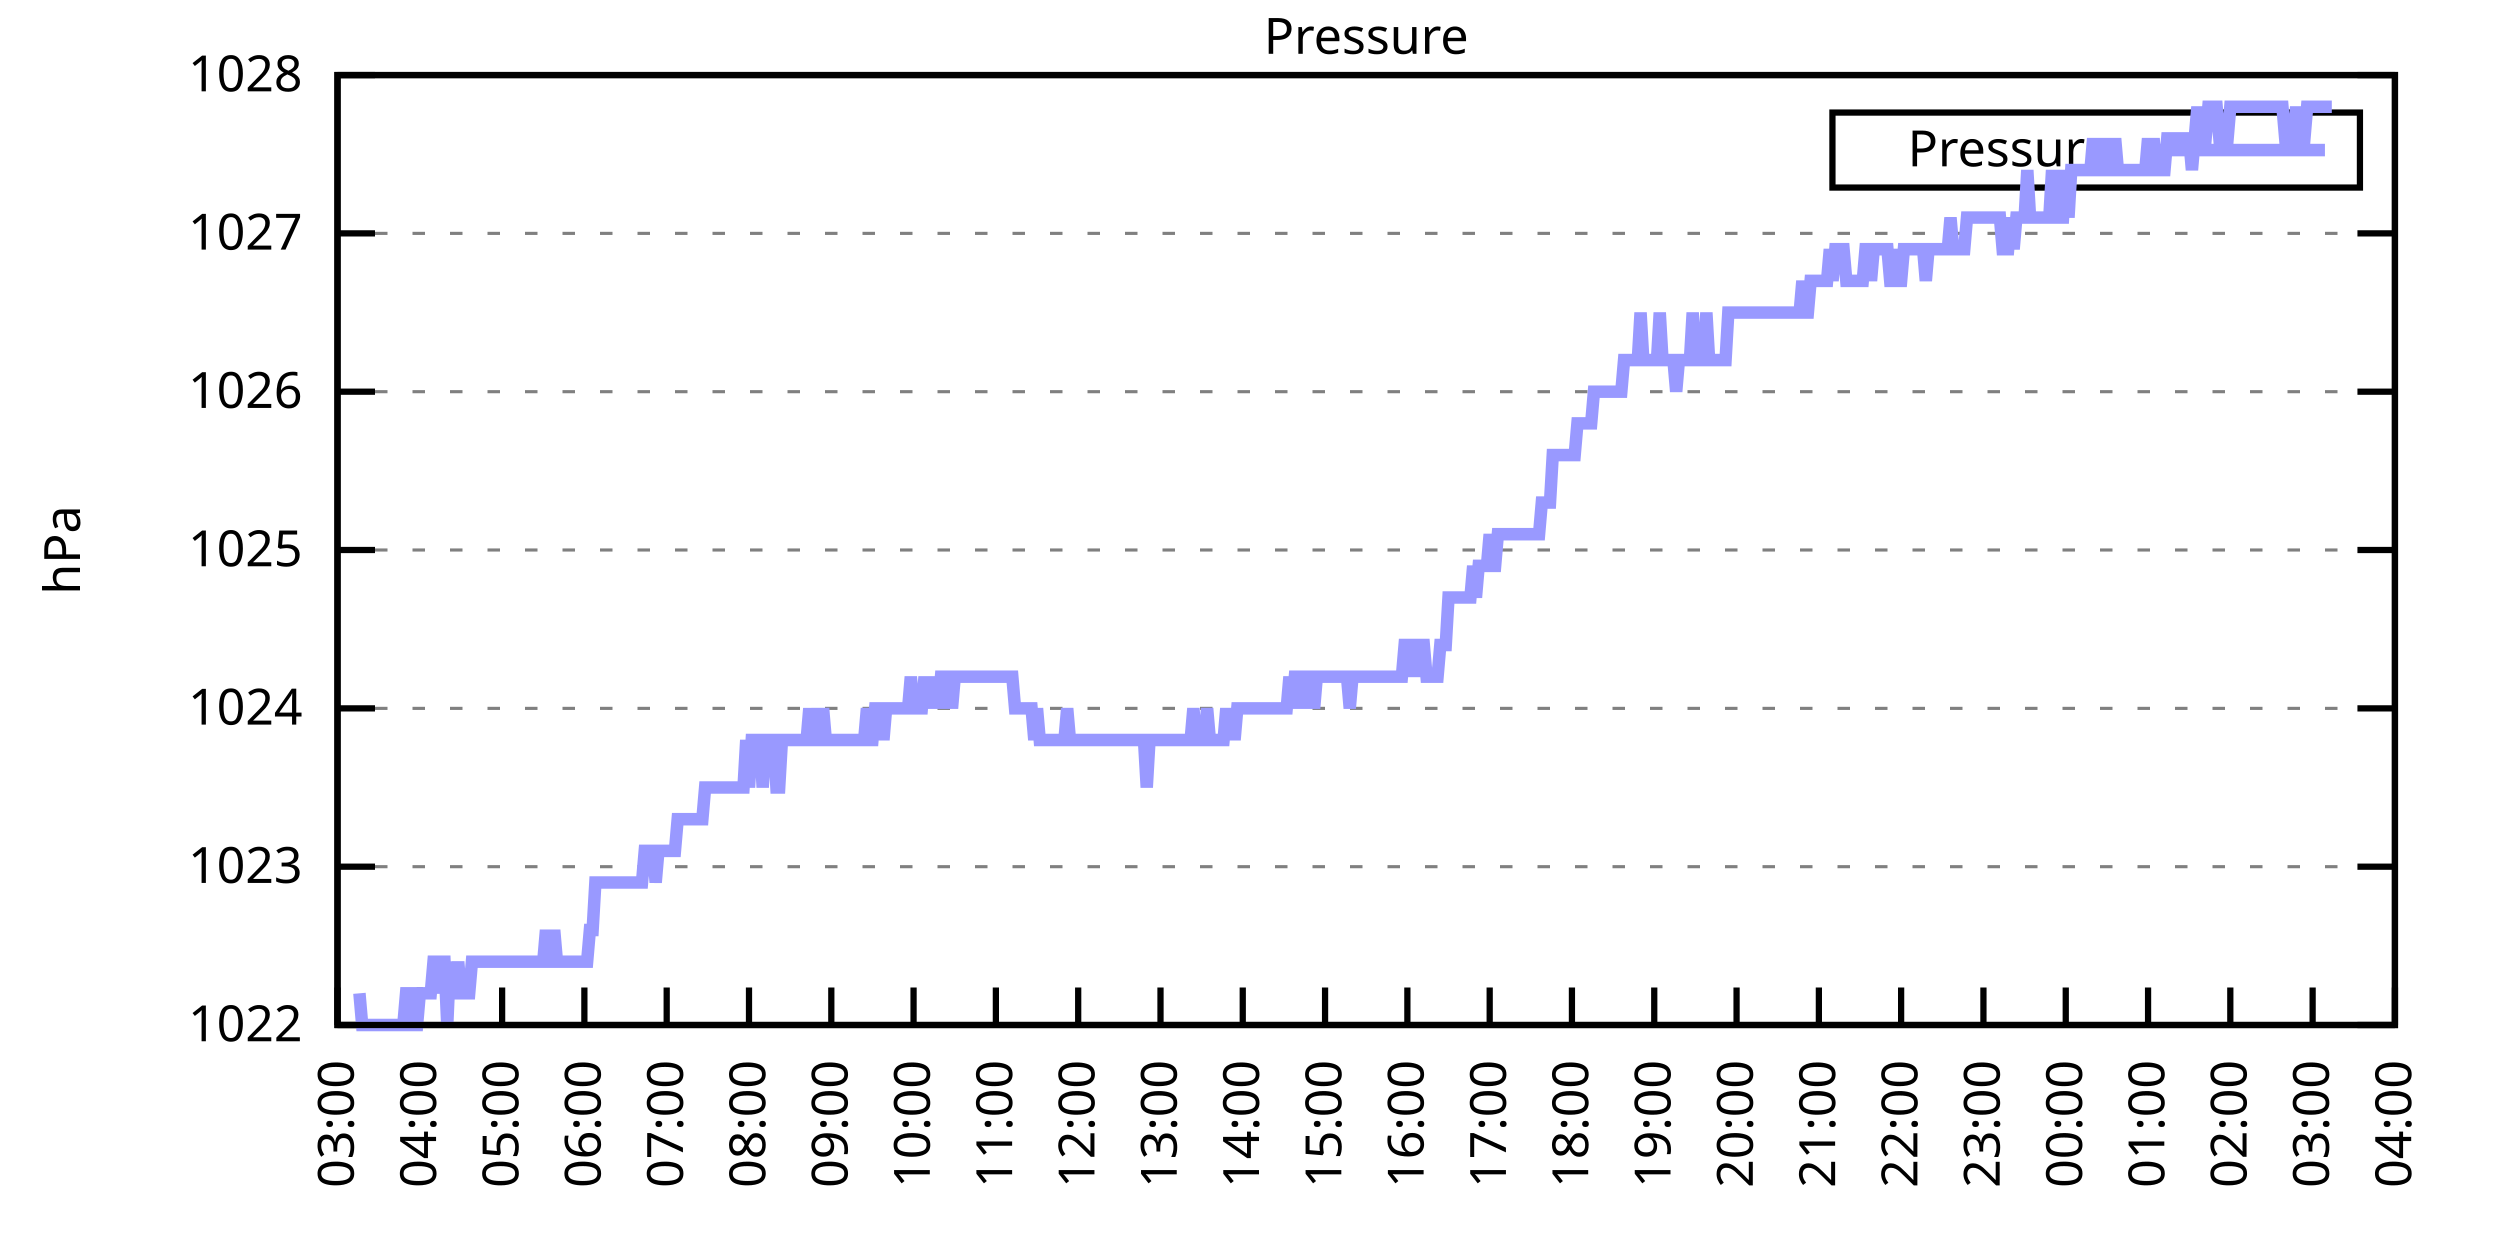
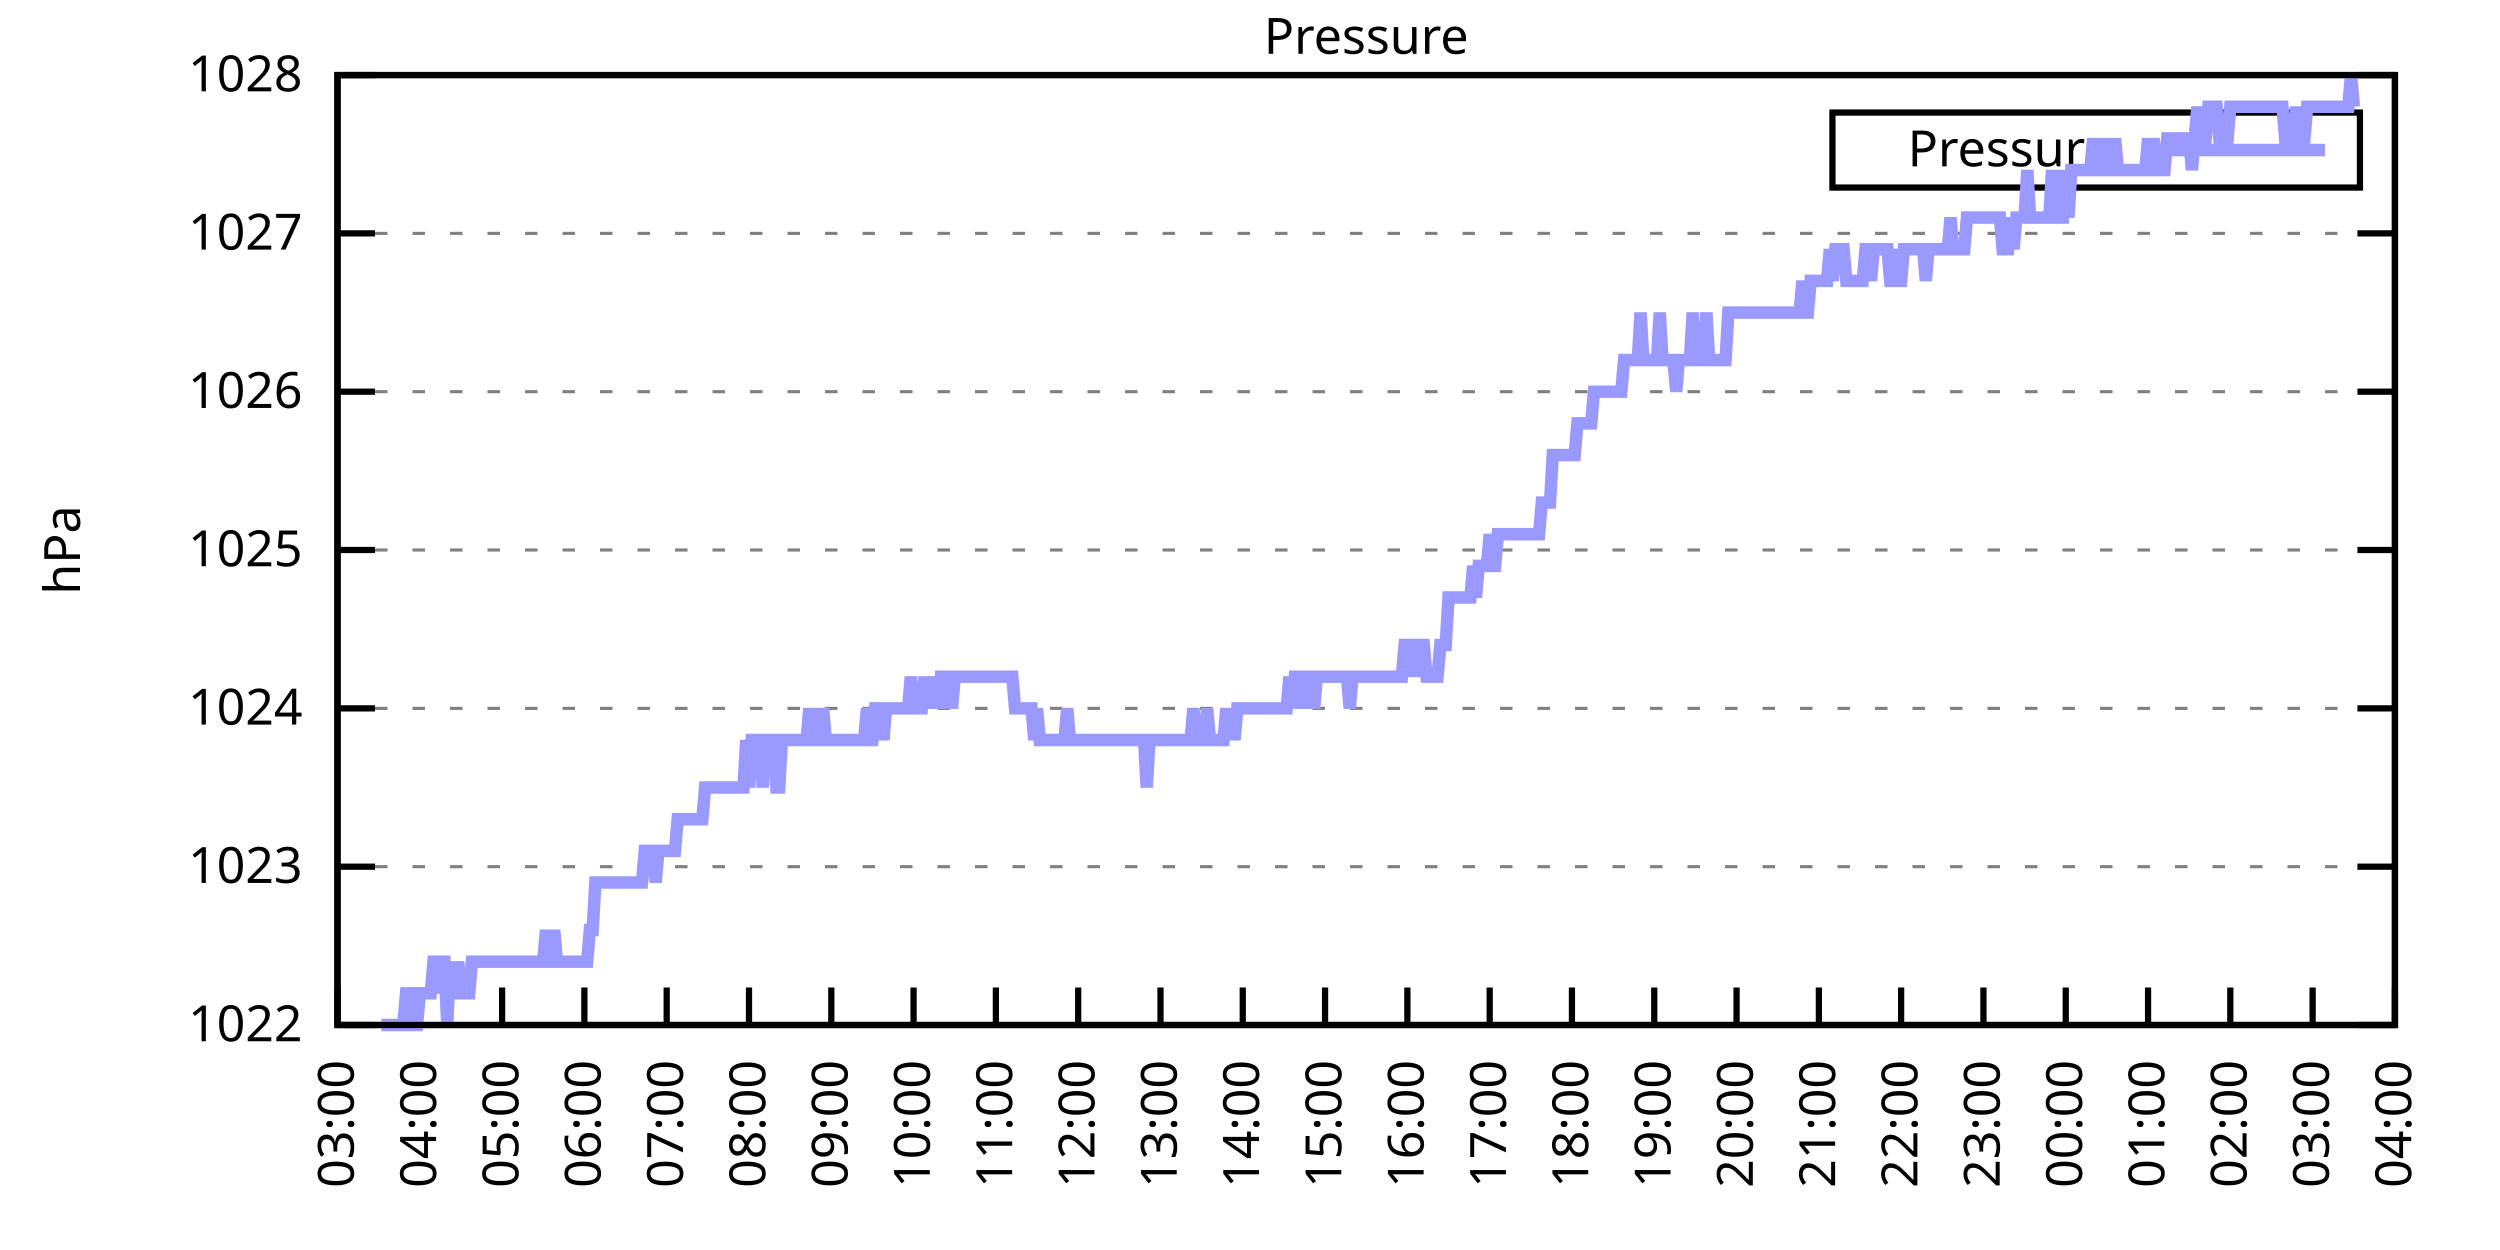
<svg xmlns="http://www.w3.org/2000/svg" xmlns:xlink="http://www.w3.org/1999/xlink" width="400" height="200" viewBox="0 0 400 200">
  <g id="gnuplot_canvas">
    <rect x="0" y="0" width="400" height="200" fill="none" />
    <defs>
      <circle id="gpDot" r="0.5" stroke-width="0.5" stroke="currentColor" />
      <path id="gpPt0" stroke-width="0.333" stroke="currentColor" d="M-1,0 h2 M0,-1 v2" />
      <path id="gpPt1" stroke-width="0.333" stroke="currentColor" d="M-1,-1 L1,1 M1,-1 L-1,1" />
      <path id="gpPt2" stroke-width="0.333" stroke="currentColor" d="M-1,0 L1,0 M0,-1 L0,1 M-1,-1 L1,1 M-1,1 L1,-1" />
      <rect id="gpPt3" stroke-width="0.333" stroke="currentColor" x="-1" y="-1" width="2" height="2" />
      <rect id="gpPt4" stroke-width="0.333" stroke="currentColor" fill="currentColor" x="-1" y="-1" width="2" height="2" />
      <circle id="gpPt5" stroke-width="0.333" stroke="currentColor" cx="0" cy="0" r="1" />
      <use xlink:href="#gpPt5" id="gpPt6" fill="currentColor" stroke="none" />
      <path id="gpPt7" stroke-width="0.333" stroke="currentColor" d="M0,-1.33 L-1.33,0.67 L1.33,0.67 z" />
      <use xlink:href="#gpPt7" id="gpPt8" fill="currentColor" stroke="none" />
      <use xlink:href="#gpPt7" id="gpPt9" stroke="currentColor" transform="rotate(180)" />
      <use xlink:href="#gpPt9" id="gpPt10" fill="currentColor" stroke="none" />
      <use xlink:href="#gpPt3" id="gpPt11" stroke="currentColor" transform="rotate(45)" />
      <use xlink:href="#gpPt11" id="gpPt12" fill="currentColor" stroke="none" />
      <path id="gpPt13" stroke-width="0.333" stroke="currentColor" d="M0,1.330 L1.265,0.411 L0.782,-1.067 L-0.782,-1.076 L-1.265,0.411 z" />
      <use xlink:href="#gpPt13" id="gpPt14" fill="currentColor" stroke="none" />
      <filter id="textbox" filterUnits="objectBoundingBox" x="0" y="0" height="1" width="1">
        <feFlood flood-color="white" flood-opacity="1" result="bgnd" />
        <feComposite in="SourceGraphic" in2="bgnd" operator="atop" />
      </filter>
      <filter id="greybox" filterUnits="objectBoundingBox" x="0" y="0" height="1" width="1">
        <feFlood flood-color="lightgrey" flood-opacity="1" result="grey" />
        <feComposite in="SourceGraphic" in2="grey" operator="atop" />
      </filter>
    </defs>
    <g fill="none" color="white" stroke="currentColor" stroke-width="1.00" stroke-linecap="butt" stroke-linejoin="miter">
</g>
    <g fill="none" color="black" stroke="currentColor" stroke-width="1.00" stroke-linecap="butt" stroke-linejoin="miter">
      <g stroke="none" shape-rendering="crispEdges">
        <polygon fill="rgb(255, 255, 255)" points="54.00,164.00 383.18,164.00 383.18,12.02 54.00,12.02 " />
      </g>
    </g>
    <g fill="none" color="black" stroke="currentColor" stroke-width="1.00" stroke-linecap="butt" stroke-linejoin="miter">
</g>
    <g fill="none" color="black" stroke="black" stroke-width="0.50" stroke-linecap="butt" stroke-linejoin="miter">
</g>
    <g fill="none" color="gray" stroke="currentColor" stroke-width="0.50" stroke-linecap="butt" stroke-linejoin="miter">
      <path stroke="gray" stroke-dasharray="2,4" class="gridline" d="M54.00,164.00 L383.19,164.00  " />
    </g>
    <g fill="none" color="gray" stroke="gray" stroke-width="1.00" stroke-linecap="butt" stroke-linejoin="miter">
</g>
    <g fill="none" color="black" stroke="currentColor" stroke-width="1.00" stroke-linecap="butt" stroke-linejoin="miter">
      <path stroke="black" d="M54.00,164.00 L60.00,164.00 M383.19,164.00 L377.19,164.00  " />
      <g transform="translate(48.40,166.60)" stroke="none" fill="black" font-family="Sans" font-size="8.00" text-anchor="end">
        <text>
          <tspan font-family="Sans"> 1022</tspan>
        </text>
      </g>
    </g>
    <g fill="none" color="black" stroke="currentColor" stroke-width="1.00" stroke-linecap="butt" stroke-linejoin="miter">
</g>
    <g fill="none" color="black" stroke="black" stroke-width="0.50" stroke-linecap="butt" stroke-linejoin="miter">
</g>
    <g fill="none" color="gray" stroke="currentColor" stroke-width="0.50" stroke-linecap="butt" stroke-linejoin="miter">
      <path stroke="gray" stroke-dasharray="2,4" class="gridline" d="M54.00,138.67 L383.19,138.67  " />
    </g>
    <g fill="none" color="gray" stroke="gray" stroke-width="1.00" stroke-linecap="butt" stroke-linejoin="miter">
</g>
    <g fill="none" color="black" stroke="currentColor" stroke-width="1.00" stroke-linecap="butt" stroke-linejoin="miter">
      <path stroke="black" d="M54.00,138.67 L60.00,138.67 M383.19,138.67 L377.19,138.67  " />
      <g transform="translate(48.40,141.27)" stroke="none" fill="black" font-family="Sans" font-size="8.00" text-anchor="end">
        <text>
          <tspan font-family="Sans"> 1023</tspan>
        </text>
      </g>
    </g>
    <g fill="none" color="black" stroke="currentColor" stroke-width="1.00" stroke-linecap="butt" stroke-linejoin="miter">
</g>
    <g fill="none" color="black" stroke="black" stroke-width="0.50" stroke-linecap="butt" stroke-linejoin="miter">
</g>
    <g fill="none" color="gray" stroke="currentColor" stroke-width="0.50" stroke-linecap="butt" stroke-linejoin="miter">
      <path stroke="gray" stroke-dasharray="2,4" class="gridline" d="M54.00,113.34 L383.19,113.34  " />
    </g>
    <g fill="none" color="gray" stroke="gray" stroke-width="1.00" stroke-linecap="butt" stroke-linejoin="miter">
</g>
    <g fill="none" color="black" stroke="currentColor" stroke-width="1.00" stroke-linecap="butt" stroke-linejoin="miter">
      <path stroke="black" d="M54.00,113.34 L60.00,113.34 M383.19,113.34 L377.19,113.34  " />
      <g transform="translate(48.40,115.94)" stroke="none" fill="black" font-family="Sans" font-size="8.00" text-anchor="end">
        <text>
          <tspan font-family="Sans"> 1024</tspan>
        </text>
      </g>
    </g>
    <g fill="none" color="black" stroke="currentColor" stroke-width="1.00" stroke-linecap="butt" stroke-linejoin="miter">
</g>
    <g fill="none" color="black" stroke="black" stroke-width="0.50" stroke-linecap="butt" stroke-linejoin="miter">
</g>
    <g fill="none" color="gray" stroke="currentColor" stroke-width="0.50" stroke-linecap="butt" stroke-linejoin="miter">
      <path stroke="gray" stroke-dasharray="2,4" class="gridline" d="M54.00,88.00 L383.19,88.00  " />
    </g>
    <g fill="none" color="gray" stroke="gray" stroke-width="1.00" stroke-linecap="butt" stroke-linejoin="miter">
</g>
    <g fill="none" color="black" stroke="currentColor" stroke-width="1.00" stroke-linecap="butt" stroke-linejoin="miter">
      <path stroke="black" d="M54.00,88.00 L60.00,88.00 M383.19,88.00 L377.19,88.00  " />
      <g transform="translate(48.40,90.60)" stroke="none" fill="black" font-family="Sans" font-size="8.00" text-anchor="end">
        <text>
          <tspan font-family="Sans"> 1025</tspan>
        </text>
      </g>
    </g>
    <g fill="none" color="black" stroke="currentColor" stroke-width="1.00" stroke-linecap="butt" stroke-linejoin="miter">
</g>
    <g fill="none" color="black" stroke="black" stroke-width="0.50" stroke-linecap="butt" stroke-linejoin="miter">
</g>
    <g fill="none" color="gray" stroke="currentColor" stroke-width="0.50" stroke-linecap="butt" stroke-linejoin="miter">
      <path stroke="gray" stroke-dasharray="2,4" class="gridline" d="M54.00,62.67 L383.19,62.67  " />
    </g>
    <g fill="none" color="gray" stroke="gray" stroke-width="1.00" stroke-linecap="butt" stroke-linejoin="miter">
</g>
    <g fill="none" color="black" stroke="currentColor" stroke-width="1.00" stroke-linecap="butt" stroke-linejoin="miter">
      <path stroke="black" d="M54.00,62.67 L60.00,62.67 M383.19,62.67 L377.19,62.67  " />
      <g transform="translate(48.40,65.27)" stroke="none" fill="black" font-family="Sans" font-size="8.00" text-anchor="end">
        <text>
          <tspan font-family="Sans"> 1026</tspan>
        </text>
      </g>
    </g>
    <g fill="none" color="black" stroke="currentColor" stroke-width="1.00" stroke-linecap="butt" stroke-linejoin="miter">
</g>
    <g fill="none" color="black" stroke="black" stroke-width="0.50" stroke-linecap="butt" stroke-linejoin="miter">
</g>
    <g fill="none" color="gray" stroke="currentColor" stroke-width="0.50" stroke-linecap="butt" stroke-linejoin="miter">
      <path stroke="gray" stroke-dasharray="2,4" class="gridline" d="M54.00,37.34 L383.19,37.34  " />
    </g>
    <g fill="none" color="gray" stroke="gray" stroke-width="1.00" stroke-linecap="butt" stroke-linejoin="miter">
</g>
    <g fill="none" color="black" stroke="currentColor" stroke-width="1.00" stroke-linecap="butt" stroke-linejoin="miter">
      <path stroke="black" d="M54.00,37.34 L60.00,37.34 M383.19,37.34 L377.19,37.34  " />
      <g transform="translate(48.40,39.94)" stroke="none" fill="black" font-family="Sans" font-size="8.00" text-anchor="end">
        <text>
          <tspan font-family="Sans"> 1027</tspan>
        </text>
      </g>
    </g>
    <g fill="none" color="black" stroke="currentColor" stroke-width="1.00" stroke-linecap="butt" stroke-linejoin="miter">
</g>
    <g fill="none" color="black" stroke="black" stroke-width="0.50" stroke-linecap="butt" stroke-linejoin="miter">
</g>
    <g fill="none" color="gray" stroke="currentColor" stroke-width="0.50" stroke-linecap="butt" stroke-linejoin="miter">
      <path stroke="gray" stroke-dasharray="2,4" class="gridline" d="M54.00,12.01 L383.19,12.01  " />
    </g>
    <g fill="none" color="gray" stroke="gray" stroke-width="1.00" stroke-linecap="butt" stroke-linejoin="miter">
</g>
    <g fill="none" color="black" stroke="currentColor" stroke-width="1.00" stroke-linecap="butt" stroke-linejoin="miter">
      <path stroke="black" d="M54.00,12.01 L60.00,12.01 M383.19,12.01 L377.19,12.01  " />
      <g transform="translate(48.40,14.61)" stroke="none" fill="black" font-family="Sans" font-size="8.00" text-anchor="end">
        <text>
          <tspan font-family="Sans"> 1028</tspan>
        </text>
      </g>
    </g>
    <g fill="none" color="black" stroke="currentColor" stroke-width="1.00" stroke-linecap="butt" stroke-linejoin="miter">
      <path stroke="black" d="M54.00,164.00 L54.00,158.00  " />
      <g transform="translate(56.60,169.60) rotate(270.00)" stroke="none" fill="black" font-family="Sans" font-size="8.00" text-anchor="end">
        <text>
          <tspan font-family="Sans">03:00</tspan>
        </text>
      </g>
    </g>
    <g fill="none" color="black" stroke="currentColor" stroke-width="1.00" stroke-linecap="butt" stroke-linejoin="miter">
      <path stroke="black" d="M67.17,164.00 L67.17,158.00  " />
      <g transform="translate(69.77,169.60) rotate(270.00)" stroke="none" fill="black" font-family="Sans" font-size="8.00" text-anchor="end">
        <text>
          <tspan font-family="Sans">04:00</tspan>
        </text>
      </g>
    </g>
    <g fill="none" color="black" stroke="currentColor" stroke-width="1.00" stroke-linecap="butt" stroke-linejoin="miter">
      <path stroke="black" d="M80.34,164.00 L80.34,158.00  " />
      <g transform="translate(82.94,169.60) rotate(270.00)" stroke="none" fill="black" font-family="Sans" font-size="8.00" text-anchor="end">
        <text>
          <tspan font-family="Sans">05:00</tspan>
        </text>
      </g>
    </g>
    <g fill="none" color="black" stroke="currentColor" stroke-width="1.00" stroke-linecap="butt" stroke-linejoin="miter">
      <path stroke="black" d="M93.50,164.00 L93.50,158.00  " />
      <g transform="translate(96.10,169.60) rotate(270.00)" stroke="none" fill="black" font-family="Sans" font-size="8.00" text-anchor="end">
        <text>
          <tspan font-family="Sans">06:00</tspan>
        </text>
      </g>
    </g>
    <g fill="none" color="black" stroke="currentColor" stroke-width="1.00" stroke-linecap="butt" stroke-linejoin="miter">
      <path stroke="black" d="M106.67,164.00 L106.67,158.00  " />
      <g transform="translate(109.27,169.60) rotate(270.00)" stroke="none" fill="black" font-family="Sans" font-size="8.00" text-anchor="end">
        <text>
          <tspan font-family="Sans">07:00</tspan>
        </text>
      </g>
    </g>
    <g fill="none" color="black" stroke="currentColor" stroke-width="1.00" stroke-linecap="butt" stroke-linejoin="miter">
      <path stroke="black" d="M119.84,164.00 L119.84,158.00  " />
      <g transform="translate(122.44,169.60) rotate(270.00)" stroke="none" fill="black" font-family="Sans" font-size="8.00" text-anchor="end">
        <text>
          <tspan font-family="Sans">08:00</tspan>
        </text>
      </g>
    </g>
    <g fill="none" color="black" stroke="currentColor" stroke-width="1.00" stroke-linecap="butt" stroke-linejoin="miter">
      <path stroke="black" d="M133.01,164.00 L133.01,158.00  " />
      <g transform="translate(135.61,169.60) rotate(270.00)" stroke="none" fill="black" font-family="Sans" font-size="8.00" text-anchor="end">
        <text>
          <tspan font-family="Sans">09:00</tspan>
        </text>
      </g>
    </g>
    <g fill="none" color="black" stroke="currentColor" stroke-width="1.00" stroke-linecap="butt" stroke-linejoin="miter">
      <path stroke="black" d="M146.17,164.00 L146.17,158.00  " />
      <g transform="translate(148.77,169.60) rotate(270.00)" stroke="none" fill="black" font-family="Sans" font-size="8.00" text-anchor="end">
        <text>
          <tspan font-family="Sans">10:00</tspan>
        </text>
      </g>
    </g>
    <g fill="none" color="black" stroke="currentColor" stroke-width="1.00" stroke-linecap="butt" stroke-linejoin="miter">
      <path stroke="black" d="M159.34,164.00 L159.34,158.00  " />
      <g transform="translate(161.94,169.60) rotate(270.00)" stroke="none" fill="black" font-family="Sans" font-size="8.00" text-anchor="end">
        <text>
          <tspan font-family="Sans">11:00</tspan>
        </text>
      </g>
    </g>
    <g fill="none" color="black" stroke="currentColor" stroke-width="1.00" stroke-linecap="butt" stroke-linejoin="miter">
      <path stroke="black" d="M172.51,164.00 L172.51,158.00  " />
      <g transform="translate(175.11,169.60) rotate(270.00)" stroke="none" fill="black" font-family="Sans" font-size="8.00" text-anchor="end">
        <text>
          <tspan font-family="Sans">12:00</tspan>
        </text>
      </g>
    </g>
    <g fill="none" color="black" stroke="currentColor" stroke-width="1.00" stroke-linecap="butt" stroke-linejoin="miter">
      <path stroke="black" d="M185.68,164.00 L185.68,158.00  " />
      <g transform="translate(188.28,169.60) rotate(270.00)" stroke="none" fill="black" font-family="Sans" font-size="8.00" text-anchor="end">
        <text>
          <tspan font-family="Sans">13:00</tspan>
        </text>
      </g>
    </g>
    <g fill="none" color="black" stroke="currentColor" stroke-width="1.00" stroke-linecap="butt" stroke-linejoin="miter">
      <path stroke="black" d="M198.84,164.00 L198.84,158.00  " />
      <g transform="translate(201.44,169.60) rotate(270.00)" stroke="none" fill="black" font-family="Sans" font-size="8.00" text-anchor="end">
        <text>
          <tspan font-family="Sans">14:00</tspan>
        </text>
      </g>
    </g>
    <g fill="none" color="black" stroke="currentColor" stroke-width="1.00" stroke-linecap="butt" stroke-linejoin="miter">
      <path stroke="black" d="M212.01,164.00 L212.01,158.00  " />
      <g transform="translate(214.61,169.60) rotate(270.00)" stroke="none" fill="black" font-family="Sans" font-size="8.00" text-anchor="end">
        <text>
          <tspan font-family="Sans">15:00</tspan>
        </text>
      </g>
    </g>
    <g fill="none" color="black" stroke="currentColor" stroke-width="1.00" stroke-linecap="butt" stroke-linejoin="miter">
      <path stroke="black" d="M225.18,164.00 L225.18,158.00  " />
      <g transform="translate(227.78,169.60) rotate(270.00)" stroke="none" fill="black" font-family="Sans" font-size="8.00" text-anchor="end">
        <text>
          <tspan font-family="Sans">16:00</tspan>
        </text>
      </g>
    </g>
    <g fill="none" color="black" stroke="currentColor" stroke-width="1.00" stroke-linecap="butt" stroke-linejoin="miter">
      <path stroke="black" d="M238.35,164.00 L238.35,158.00  " />
      <g transform="translate(240.95,169.60) rotate(270.00)" stroke="none" fill="black" font-family="Sans" font-size="8.00" text-anchor="end">
        <text>
          <tspan font-family="Sans">17:00</tspan>
        </text>
      </g>
    </g>
    <g fill="none" color="black" stroke="currentColor" stroke-width="1.00" stroke-linecap="butt" stroke-linejoin="miter">
      <path stroke="black" d="M251.51,164.00 L251.51,158.00  " />
      <g transform="translate(254.11,169.60) rotate(270.00)" stroke="none" fill="black" font-family="Sans" font-size="8.00" text-anchor="end">
        <text>
          <tspan font-family="Sans">18:00</tspan>
        </text>
      </g>
    </g>
    <g fill="none" color="black" stroke="currentColor" stroke-width="1.00" stroke-linecap="butt" stroke-linejoin="miter">
      <path stroke="black" d="M264.68,164.00 L264.68,158.00  " />
      <g transform="translate(267.28,169.60) rotate(270.00)" stroke="none" fill="black" font-family="Sans" font-size="8.00" text-anchor="end">
        <text>
          <tspan font-family="Sans">19:00</tspan>
        </text>
      </g>
    </g>
    <g fill="none" color="black" stroke="currentColor" stroke-width="1.00" stroke-linecap="butt" stroke-linejoin="miter">
      <path stroke="black" d="M277.85,164.00 L277.85,158.00  " />
      <g transform="translate(280.45,169.60) rotate(270.00)" stroke="none" fill="black" font-family="Sans" font-size="8.00" text-anchor="end">
        <text>
          <tspan font-family="Sans">20:00</tspan>
        </text>
      </g>
    </g>
    <g fill="none" color="black" stroke="currentColor" stroke-width="1.00" stroke-linecap="butt" stroke-linejoin="miter">
      <path stroke="black" d="M291.02,164.00 L291.02,158.00  " />
      <g transform="translate(293.62,169.60) rotate(270.00)" stroke="none" fill="black" font-family="Sans" font-size="8.00" text-anchor="end">
        <text>
          <tspan font-family="Sans">21:00</tspan>
        </text>
      </g>
    </g>
    <g fill="none" color="black" stroke="currentColor" stroke-width="1.00" stroke-linecap="butt" stroke-linejoin="miter">
      <path stroke="black" d="M304.18,164.00 L304.18,158.00  " />
      <g transform="translate(306.78,169.60) rotate(270.00)" stroke="none" fill="black" font-family="Sans" font-size="8.00" text-anchor="end">
        <text>
          <tspan font-family="Sans">22:00</tspan>
        </text>
      </g>
    </g>
    <g fill="none" color="black" stroke="currentColor" stroke-width="1.00" stroke-linecap="butt" stroke-linejoin="miter">
      <path stroke="black" d="M317.35,164.00 L317.35,158.00  " />
      <g transform="translate(319.95,169.60) rotate(270.00)" stroke="none" fill="black" font-family="Sans" font-size="8.00" text-anchor="end">
        <text>
          <tspan font-family="Sans">23:00</tspan>
        </text>
      </g>
    </g>
    <g fill="none" color="black" stroke="currentColor" stroke-width="1.00" stroke-linecap="butt" stroke-linejoin="miter">
      <path stroke="black" d="M330.52,164.00 L330.52,158.00  " />
      <g transform="translate(333.12,169.60) rotate(270.00)" stroke="none" fill="black" font-family="Sans" font-size="8.00" text-anchor="end">
        <text>
          <tspan font-family="Sans">00:00</tspan>
        </text>
      </g>
    </g>
    <g fill="none" color="black" stroke="currentColor" stroke-width="1.00" stroke-linecap="butt" stroke-linejoin="miter">
      <path stroke="black" d="M343.69,164.00 L343.69,158.00  " />
      <g transform="translate(346.29,169.60) rotate(270.00)" stroke="none" fill="black" font-family="Sans" font-size="8.00" text-anchor="end">
        <text>
          <tspan font-family="Sans">01:00</tspan>
        </text>
      </g>
    </g>
    <g fill="none" color="black" stroke="currentColor" stroke-width="1.00" stroke-linecap="butt" stroke-linejoin="miter">
      <path stroke="black" d="M356.85,164.00 L356.85,158.00  " />
      <g transform="translate(359.45,169.60) rotate(270.00)" stroke="none" fill="black" font-family="Sans" font-size="8.00" text-anchor="end">
        <text>
          <tspan font-family="Sans">02:00</tspan>
        </text>
      </g>
    </g>
    <g fill="none" color="black" stroke="currentColor" stroke-width="1.00" stroke-linecap="butt" stroke-linejoin="miter">
      <path stroke="black" d="M370.02,164.00 L370.02,158.00  " />
      <g transform="translate(372.62,169.60) rotate(270.00)" stroke="none" fill="black" font-family="Sans" font-size="8.00" text-anchor="end">
        <text>
          <tspan font-family="Sans">03:00</tspan>
        </text>
      </g>
    </g>
    <g fill="none" color="black" stroke="currentColor" stroke-width="1.00" stroke-linecap="butt" stroke-linejoin="miter">
      <path stroke="black" d="M383.19,164.00 L383.19,158.00  " />
      <g transform="translate(385.79,169.60) rotate(270.00)" stroke="none" fill="black" font-family="Sans" font-size="8.00" text-anchor="end">
        <text>
          <tspan font-family="Sans">04:00</tspan>
        </text>
      </g>
    </g>
    <g fill="none" color="black" stroke="currentColor" stroke-width="1.00" stroke-linecap="butt" stroke-linejoin="miter">
</g>
    <g fill="none" color="black" stroke="currentColor" stroke-width="1.00" stroke-linecap="butt" stroke-linejoin="miter">
      <path stroke="black" d="M54.00,12.01 L54.00,164.00 L383.19,164.00 L383.19,12.01 L54.00,12.01 Z  " />
    </g>
    <g fill="none" color="black" stroke="currentColor" stroke-width="1.00" stroke-linecap="butt" stroke-linejoin="miter">
</g>
    <g fill="none" color="black" stroke="currentColor" stroke-width="1.00" stroke-linecap="butt" stroke-linejoin="miter">
      <path stroke="black" d="M293.19,30.01 L293.19,18.01 L377.59,18.01 L377.59,30.01 L293.19,30.01 Z  " />
    </g>
    <g id="Pressure_plot_1">
      <g fill="none" color="white" stroke="black" stroke-width="2.00" stroke-linecap="butt" stroke-linejoin="miter">
</g>
      <g fill="none" color="black" stroke="currentColor" stroke-width="2.00" stroke-linecap="butt" stroke-linejoin="miter">
        <g transform="translate(337.99,26.61)" stroke="none" fill="black" font-family="Sans" font-size="8.00" text-anchor="end">
          <text>
            <tspan font-family="Sans">Pressure</tspan>
          </text>
        </g>
      </g>
      <g fill="none" color="black" stroke="currentColor" stroke-width="2.00" stroke-linecap="butt" stroke-linejoin="miter">
-         <path stroke="rgb(153, 153, 255)" d="M343.59,24.01 L371.99,24.01 M57.51,158.93 L57.95,164.00 L58.39,164.00 L58.83,164.00 L59.27,164.00 L59.71,164.00   L60.14,164.00 L60.58,164.00 L61.02,164.00 L61.46,164.00 L61.90,164.00 L62.34,164.00 L62.78,164.00 L63.22,164.00   L63.66,164.00 L64.10,164.00 L64.53,164.00 L64.97,158.93 L65.41,158.93 L65.85,164.00 L66.29,164.00 L66.73,164.00   L67.17,158.93 L67.61,158.93 L68.05,158.93 L68.48,158.93 L68.92,158.93 L69.36,153.87 L69.80,153.87 L70.24,158.93   L70.68,153.87 L71.12,153.87 L71.56,164.00 L72.00,153.87 L72.43,158.93 L72.87,158.93 L73.31,153.87 L73.75,158.93   L74.19,158.93 L74.63,158.93 L75.07,158.93 L75.51,153.87 L75.95,153.87 L76.38,153.87 L76.82,153.87 L77.26,153.87   L77.70,153.87 L78.14,153.87 L78.58,153.87 L79.02,153.87 L79.46,153.87 L79.90,153.87 L80.34,153.87 L80.77,153.87   L81.21,153.87 L81.65,153.87 L82.09,153.87 L82.53,153.87 L82.97,153.87 L83.41,153.87 L83.85,153.87 L84.29,153.87   L84.72,153.87 L85.16,153.87 L85.60,153.87 L86.04,153.87 L86.48,153.87 L86.92,153.87 L87.36,148.80 L87.80,153.87   L88.24,153.87 L88.67,148.80 L89.11,153.87 L89.55,153.87 L89.99,153.87 L90.43,153.87 L90.87,153.87 L91.31,153.87   L91.75,153.87 L92.19,153.87 L92.62,153.87 L93.06,153.87 L93.50,153.87 L93.94,153.87 L94.38,148.80 L94.82,148.80   L95.26,141.20 L95.70,141.20 L96.14,141.20 L96.58,141.20 L97.01,141.20 L97.45,141.20 L97.89,141.20 L98.33,141.20   L98.77,141.20 L99.21,141.20 L99.65,141.20 L100.09,141.20 L100.53,141.20 L100.96,141.20 L101.40,141.20 L101.84,141.20   L102.28,141.20 L102.72,141.20 L103.16,136.14 L103.60,136.14 L104.04,136.14 L104.48,136.14 L104.91,141.20 L105.35,136.14   L105.79,136.14 L106.23,136.14 L106.67,136.14 L107.11,136.14 L107.55,136.14 L107.99,136.14 L108.43,131.07 L108.87,131.07   L109.30,131.07 L109.74,131.07 L110.18,131.07 L110.62,131.07 L111.06,131.07 L111.50,131.07 L111.94,131.07 L112.38,131.07   L112.82,126.00 L113.25,126.00 L113.69,126.00 L114.13,126.00 L114.57,126.00 L115.01,126.00 L115.45,126.00 L115.89,126.00   L116.33,126.00 L116.77,126.00 L117.20,126.00 L117.64,126.00 L118.08,126.00 L118.52,126.00 L118.96,126.00 L119.40,118.40   L119.84,126.00 L120.28,118.40 L120.72,118.40 L121.15,118.40 L121.59,118.40 L122.03,126.00 L122.47,118.40 L122.91,118.40   L123.35,118.40 L123.79,118.40 L124.23,126.00 L124.67,126.00 L125.11,118.40 L125.54,118.40 L125.98,118.40 L126.42,118.40   L126.86,118.40 L127.30,118.40 L127.74,118.40 L128.18,118.40 L128.62,118.40 L129.06,118.40 L129.49,113.34 L129.93,118.40   L130.37,118.40 L130.81,113.34 L131.25,118.40 L131.69,113.34 L132.13,118.40 L132.57,118.40 L133.01,118.40 L133.44,118.40   L133.88,118.40 L134.32,118.40 L134.76,118.40 L135.20,118.40 L135.64,118.40 L136.08,118.40 L136.52,118.40 L136.96,118.40   L137.39,118.40 L137.83,118.40 L138.27,118.40 L138.71,113.34 L139.15,118.40 L139.59,118.40 L140.03,113.34 L140.47,113.34   L140.91,113.34 L141.35,118.40 L141.78,113.34 L142.22,113.34 L142.66,113.34 L143.10,113.34 L143.54,113.34 L143.98,113.34   L144.42,113.34 L144.86,113.34 L145.30,113.34 L145.73,108.27 L146.17,113.34 L146.61,113.34 L147.05,113.34 L147.49,113.34   L147.93,108.27 L148.37,113.34 L148.81,108.27 L149.25,113.34 L149.68,108.27 L150.12,113.34 L150.56,108.27 L151.00,108.27   L151.44,113.34 L151.88,108.27 L152.32,113.34 L152.76,108.27 L153.20,108.27 L153.63,108.27 L154.07,108.27 L154.51,108.27   L154.95,108.27 L155.39,108.27 L155.83,108.27 L156.27,108.27 L156.71,108.27 L157.15,108.27 L157.59,108.27 L158.02,108.27   L158.46,108.27 L158.90,108.27 L159.34,108.27 L159.78,108.27 L160.22,108.27 L160.66,108.27 L161.10,108.27 L161.54,108.27   L161.97,108.27 L162.41,113.34 L162.85,113.34 L163.29,113.34 L163.73,113.34 L164.17,113.34 L164.61,113.34 L165.05,113.34   L165.49,118.40 L165.92,113.34 L166.36,118.40 L166.80,118.40 L167.24,118.40 L167.68,118.40 L168.12,118.40 L168.56,118.40   L169.00,118.40 L169.44,118.40 L169.87,118.40 L170.31,118.40 L170.75,113.34 L171.19,118.40 L171.63,118.40 L172.07,118.40   L172.51,118.40 L172.95,118.40 L173.39,118.40 L173.83,118.40 L174.26,118.40 L174.70,118.40 L175.14,118.40 L175.58,118.40   L176.02,118.40 L176.46,118.40 L176.90,118.40 L177.34,118.40 L177.78,118.40 L178.21,118.40 L178.65,118.40 L179.09,118.40   L179.53,118.40 L179.97,118.40 L180.41,118.40 L180.85,118.40 L181.29,118.40 L181.73,118.40 L182.16,118.40 L182.60,118.40   L183.04,118.40 L183.48,126.00 L183.92,118.40 L184.36,118.40 L184.80,118.40 L185.24,118.40 L185.68,118.40 L186.11,118.40   L186.55,118.40 L186.99,118.40 L187.43,118.40 L187.87,118.40 L188.31,118.40 L188.75,118.40 L189.19,118.40 L189.63,118.40   L190.07,118.40 L190.50,118.40 L190.94,113.34 L191.38,118.40 L191.82,118.40 L192.26,118.40 L192.70,118.40 L193.14,113.34   L193.58,118.40 L194.02,118.40 L194.45,118.40 L194.89,118.40 L195.33,118.40 L195.77,118.40 L196.21,113.34 L196.65,118.40   L197.09,113.34 L197.53,118.40 L197.97,113.34 L198.40,113.34 L198.84,113.34 L199.28,113.34 L199.72,113.34 L200.16,113.34   L200.60,113.34 L201.04,113.34 L201.48,113.34 L201.92,113.34 L202.35,113.34 L202.79,113.34 L203.23,113.34 L203.67,113.34   L204.11,113.34 L204.55,113.34 L204.99,113.34 L205.43,113.34 L205.87,113.34 L206.31,108.27 L206.74,113.34 L207.18,108.27   L207.62,108.27 L208.06,108.27 L208.50,113.34 L208.94,108.27 L209.38,108.27 L209.82,108.27 L210.26,113.34 L210.69,108.27   L211.13,108.27 L211.57,108.27 L212.01,108.27 L212.45,108.27 L212.89,108.27 L213.33,108.27 L213.77,108.27 L214.21,108.27   L214.64,108.27 L215.08,108.27 L215.52,108.27 L215.96,113.34 L216.40,108.27 L216.84,108.27 L217.28,108.27 L217.72,108.27   L218.16,108.27 L218.60,108.27 L219.03,108.27 L219.47,108.27 L219.91,108.27 L220.35,108.27 L220.79,108.27 L221.23,108.27   L221.67,108.27 L222.11,108.27 L222.55,108.27 L222.98,108.27 L223.42,108.27 L223.86,108.27 L224.30,108.27 L224.74,103.20   L225.18,103.20 L225.62,108.27 L226.06,103.20 L226.50,108.27 L226.93,103.20 L227.37,103.20 L227.81,103.20 L228.25,108.27   L228.69,108.27 L229.13,108.27 L229.57,108.27 L230.01,108.27 L230.45,103.20 L230.88,103.20 L231.32,103.20 L231.76,95.60   L232.20,95.60 L232.64,95.60 L233.08,95.60 L233.52,95.60 L233.96,95.60 L234.40,95.60 L234.84,95.60 L235.27,95.60   L235.71,90.54 L236.15,95.60 L236.59,90.54 L237.03,90.54 L237.47,90.54 L237.91,90.54 L238.35,85.47 L238.79,90.54   L239.22,90.54 L239.66,85.47 L240.10,85.47 L240.54,85.47 L240.98,85.47 L241.42,85.47 L241.86,85.47 L242.30,85.47   L242.74,85.47 L243.17,85.47 L243.61,85.47 L244.05,85.47 L244.49,85.47 L244.93,85.47 L245.37,85.47 L245.81,85.47   L246.25,85.47 L246.69,80.41 L247.12,80.41 L247.56,80.41 L248.00,80.41 L248.44,72.81 L248.88,72.81 L249.32,72.81   L249.76,72.81 L250.20,72.81 L250.64,72.81 L251.08,72.81 L251.51,72.81 L251.95,72.81 L252.39,67.74 L252.83,67.74   L253.27,67.74 L253.71,67.74 L254.15,67.74 L254.59,67.74 L255.03,62.67 L255.46,62.67 L255.90,62.67 L256.34,62.67   L256.78,62.67 L257.22,62.67 L257.66,62.67 L258.10,62.67 L258.54,62.67 L258.98,62.67 L259.41,62.67 L259.85,57.61   L260.29,57.61 L260.73,57.61 L261.17,57.61 L261.61,57.61 L262.05,57.61 L262.49,50.01 L262.93,57.61 L263.36,57.61   L263.80,57.61 L264.24,57.61 L264.68,57.61 L265.12,57.61 L265.56,50.01 L266.00,57.61 L266.44,57.61 L266.88,57.61   L267.32,57.61 L267.75,57.61 L268.19,62.67 L268.63,57.61 L269.07,57.61 L269.51,57.61 L269.95,57.61 L270.39,57.61   L270.83,50.01 L271.27,57.61 L271.70,57.61 L272.14,57.61 L272.58,57.61 L273.02,50.01 L273.46,57.61 L273.90,57.61   L274.34,57.61 L274.78,57.61 L275.22,57.61 L275.65,57.61 L276.09,57.61 L276.53,50.01 L276.97,50.01 L277.41,50.01   L277.85,50.01 L278.29,50.01 L278.73,50.01 L279.17,50.01 L279.60,50.01 L280.04,50.01 L280.48,50.01 L280.92,50.01   L281.36,50.01 L281.80,50.01 L282.24,50.01 L282.68,50.01 L283.12,50.01 L283.56,50.01 L283.99,50.01 L284.43,50.01   L284.87,50.01 L285.31,50.01 L285.75,50.01 L286.19,50.01 L286.63,50.01 L287.07,50.01 L287.51,50.01 L287.94,50.01   L288.38,44.94 L288.82,50.01 L289.26,50.01 L289.70,44.94 L290.14,44.94 L290.58,44.94 L291.02,44.94 L291.46,44.94   L291.89,44.94 L292.33,44.94 L292.77,39.87 L293.21,44.94 L293.65,39.87 L294.09,39.87 L294.53,39.87 L294.97,39.87   L295.41,44.94 L295.84,44.94 L296.28,44.94 L296.72,44.94 L297.16,44.94 L297.60,44.94 L298.04,44.94 L298.48,39.87   L298.92,39.87 L299.36,44.94 L299.80,39.87 L300.23,39.87 L300.67,39.87 L301.11,39.87 L301.55,39.87 L301.99,39.87   L302.43,44.94 L302.87,44.94 L303.31,39.87 L303.75,44.94 L304.18,44.94 L304.62,39.87 L305.06,39.87 L305.50,39.87   L305.94,39.87 L306.38,39.87 L306.82,39.87 L307.26,39.87 L307.70,39.87 L308.13,44.94 L308.57,39.87 L309.01,39.87   L309.45,39.87 L309.89,39.87 L310.33,39.87 L310.77,39.87 L311.21,39.87 L311.65,39.87 L312.08,34.81 L312.52,39.87   L312.96,39.87 L313.40,39.87 L313.84,39.87 L314.28,39.87 L314.72,34.81 L315.16,34.81 L315.60,34.81 L316.04,34.81   L316.47,34.81 L316.91,34.81 L317.35,34.81 L317.79,34.81 L318.23,34.81 L318.67,34.81 L319.11,34.81 L319.55,34.81   L319.99,34.81 L320.42,39.87 L320.86,39.87 L321.30,39.87 L321.74,34.81 L322.18,39.87 L322.62,34.81 L323.06,34.81   L323.50,34.81 L323.94,34.81 L324.37,27.21 L324.81,34.81 L325.25,34.81 L325.69,34.81 L326.13,34.81 L326.57,34.81   L327.01,34.81 L327.45,34.81 L327.89,34.81 L328.33,27.21 L328.76,34.81 L329.20,27.21 L329.64,34.81 L330.08,34.81   L330.52,27.21 L330.96,34.81 L331.40,27.21 L331.84,27.21 L332.28,27.21 L332.71,27.21 L333.15,27.21 L333.59,27.21   L334.03,27.21 L334.47,27.21 L334.91,22.14 L335.35,27.21 L335.79,22.14 L336.23,27.21 L336.66,27.21 L337.10,27.21   L337.54,22.14 L337.98,27.21 L338.42,22.14 L338.86,27.21 L339.30,27.21 L339.74,27.21 L340.18,27.21 L340.61,27.21   L341.05,27.21 L341.49,27.21 L341.93,27.21 L342.37,27.21 L342.81,27.21 L343.25,27.21 L343.69,22.14 L344.13,27.21   L344.57,22.14 L345.00,27.21 L345.44,27.21 L345.88,27.21 L346.32,27.21 L346.76,22.14 L347.20,22.14 L347.64,22.14   L348.08,22.14 L348.52,22.14 L348.95,22.14 L349.39,22.14 L349.83,22.14 L350.27,22.14 L350.71,27.21 L351.15,22.14   L351.59,17.08 L352.03,22.14 L352.47,22.14 L352.90,22.14 L353.34,17.08 L353.78,17.08 L354.22,17.08 L354.66,17.08   L355.10,22.14 L355.54,22.14 L355.98,22.14 L356.42,22.14 L356.85,17.08 L357.29,17.08 L357.73,17.08 L358.17,17.08   L358.61,17.08 L359.05,17.08 L359.49,17.08 L359.93,17.08 L360.37,17.08 L360.81,17.08 L361.24,17.08 L361.68,17.08   L362.12,17.08 L362.56,17.08 L363.00,17.08 L363.44,17.08 L363.88,17.08 L364.32,17.08 L364.76,17.08 L365.19,17.08   L365.63,22.14 L366.07,22.14 L366.51,22.14 L366.95,22.14 L367.39,17.08 L367.83,22.14 L368.27,22.14 L368.71,22.14   L369.14,17.08 L369.58,17.08 L370.02,17.08 L370.46,17.08 L370.90,17.08 L371.34,17.08 L371.78,17.08 L372.22,17.08   L372.66,17.08 L373.09,17.08  " />
+         <path stroke="rgb(153, 153, 255)" d="M343.59,24.01 L371.99,24.01 M61.02,164.00 L61.46,164.00 L61.90,164.00 L62.34,164.00 L62.78,164.00 L63.22,164.00   L63.66,164.00 L64.10,164.00 L64.53,164.00 L64.97,158.93 L65.41,158.93 L65.85,164.00 L66.29,164.00 L66.73,164.00   L67.17,158.93 L67.61,158.93 L68.05,158.93 L68.48,158.93 L68.92,158.93 L69.36,153.87 L69.80,153.87 L70.24,158.93   L70.68,153.87 L71.12,153.87 L71.56,164.00 L72.00,153.87 L72.43,158.93 L72.87,158.93 L73.31,153.87 L73.75,158.93   L74.19,158.93 L74.63,158.93 L75.07,158.93 L75.51,153.87 L75.95,153.87 L76.38,153.87 L76.82,153.87 L77.26,153.87   L77.70,153.87 L78.14,153.87 L78.58,153.87 L79.02,153.87 L79.46,153.87 L79.90,153.87 L80.34,153.87 L80.77,153.87   L81.21,153.87 L81.65,153.87 L82.09,153.87 L82.53,153.87 L82.97,153.87 L83.41,153.87 L83.85,153.87 L84.29,153.87   L84.72,153.87 L85.16,153.87 L85.60,153.87 L86.04,153.87 L86.48,153.87 L86.92,153.87 L87.36,148.80 L87.80,153.87   L88.24,153.87 L88.67,148.80 L89.11,153.87 L89.55,153.87 L89.99,153.87 L90.43,153.87 L90.87,153.87 L91.31,153.87   L91.75,153.87 L92.19,153.87 L92.62,153.87 L93.06,153.87 L93.50,153.87 L93.94,153.87 L94.38,148.80 L94.82,148.80   L95.26,141.20 L95.70,141.20 L96.14,141.20 L96.58,141.20 L97.01,141.20 L97.45,141.20 L97.89,141.20 L98.33,141.20   L98.77,141.20 L99.21,141.20 L99.65,141.20 L100.09,141.20 L100.53,141.20 L100.96,141.20 L101.40,141.20 L101.84,141.20   L102.28,141.20 L102.72,141.20 L103.16,136.14 L103.60,136.14 L104.04,136.14 L104.48,136.14 L104.91,141.20 L105.35,136.14   L105.79,136.14 L106.23,136.14 L106.67,136.14 L107.11,136.14 L107.55,136.14 L107.99,136.14 L108.43,131.07 L108.87,131.07   L109.30,131.07 L109.74,131.07 L110.18,131.07 L110.62,131.07 L111.06,131.07 L111.50,131.07 L111.94,131.07 L112.38,131.07   L112.82,126.00 L113.25,126.00 L113.69,126.00 L114.13,126.00 L114.57,126.00 L115.01,126.00 L115.45,126.00 L115.89,126.00   L116.33,126.00 L116.77,126.00 L117.20,126.00 L117.64,126.00 L118.08,126.00 L118.52,126.00 L118.96,126.00 L119.40,118.40   L119.84,126.00 L120.28,118.40 L120.72,118.40 L121.15,118.40 L121.59,118.40 L122.03,126.00 L122.47,118.40 L122.91,118.40   L123.35,118.40 L123.79,118.40 L124.23,126.00 L124.67,126.00 L125.11,118.40 L125.54,118.40 L125.98,118.40 L126.42,118.40   L126.86,118.40 L127.30,118.40 L127.74,118.40 L128.18,118.40 L128.62,118.40 L129.06,118.40 L129.49,113.34 L129.93,118.40   L130.37,118.40 L130.81,113.34 L131.25,118.40 L131.69,113.34 L132.13,118.40 L132.57,118.40 L133.01,118.40 L133.44,118.40   L133.88,118.40 L134.32,118.40 L134.76,118.40 L135.20,118.40 L135.64,118.40 L136.08,118.40 L136.52,118.40 L136.96,118.40   L137.39,118.40 L137.83,118.40 L138.27,118.40 L138.71,113.34 L139.15,118.40 L139.59,118.40 L140.03,113.34 L140.47,113.34   L140.91,113.34 L141.35,118.40 L141.78,113.34 L142.22,113.34 L142.66,113.34 L143.10,113.34 L143.54,113.34 L143.98,113.34   L144.42,113.34 L144.86,113.34 L145.30,113.34 L145.73,108.27 L146.17,113.34 L146.61,113.34 L147.05,113.34 L147.49,113.34   L147.93,108.27 L148.37,113.34 L148.81,108.27 L149.25,113.34 L149.68,108.27 L150.12,113.34 L150.56,108.27 L151.00,108.27   L151.44,113.34 L151.88,108.27 L152.32,113.34 L152.76,108.27 L153.20,108.27 L153.63,108.27 L154.07,108.27 L154.51,108.27   L154.95,108.27 L155.39,108.27 L155.83,108.27 L156.27,108.27 L156.71,108.27 L157.15,108.27 L157.59,108.27 L158.02,108.27   L158.46,108.27 L158.90,108.27 L159.34,108.27 L159.78,108.27 L160.22,108.27 L160.66,108.27 L161.10,108.27 L161.54,108.27   L161.97,108.27 L162.41,113.34 L162.85,113.34 L163.29,113.34 L163.73,113.34 L164.17,113.34 L164.61,113.34 L165.05,113.34   L165.49,118.40 L165.92,113.34 L166.36,118.40 L166.80,118.40 L167.24,118.40 L167.68,118.40 L168.12,118.40 L168.56,118.40   L169.00,118.40 L169.44,118.40 L169.87,118.40 L170.31,118.40 L170.75,113.34 L171.19,118.40 L171.63,118.40 L172.07,118.40   L172.51,118.40 L172.95,118.40 L173.39,118.40 L173.83,118.40 L174.26,118.40 L174.70,118.40 L175.14,118.40 L175.58,118.40   L176.02,118.40 L176.46,118.40 L176.90,118.40 L177.34,118.40 L177.78,118.40 L178.21,118.40 L178.65,118.40 L179.09,118.40   L179.53,118.40 L179.97,118.40 L180.41,118.40 L180.85,118.40 L181.29,118.40 L181.73,118.40 L182.16,118.40 L182.60,118.40   L183.04,118.40 L183.48,126.00 L183.92,118.40 L184.36,118.40 L184.80,118.40 L185.24,118.40 L185.68,118.40 L186.11,118.40   L186.55,118.40 L186.99,118.40 L187.43,118.40 L187.87,118.40 L188.31,118.40 L188.75,118.40 L189.19,118.40 L189.63,118.40   L190.07,118.40 L190.50,118.40 L190.94,113.34 L191.38,118.40 L191.82,118.40 L192.26,118.40 L192.70,118.40 L193.14,113.34   L193.58,118.40 L194.02,118.40 L194.45,118.40 L194.89,118.40 L195.33,118.40 L195.77,118.40 L196.21,113.34 L196.65,118.40   L197.09,113.34 L197.53,118.40 L197.97,113.34 L198.40,113.34 L198.84,113.34 L199.28,113.34 L199.72,113.34 L200.16,113.34   L200.60,113.34 L201.04,113.34 L201.48,113.34 L201.92,113.34 L202.35,113.34 L202.79,113.34 L203.23,113.34 L203.67,113.34   L204.11,113.34 L204.55,113.34 L204.99,113.34 L205.43,113.34 L205.87,113.34 L206.31,108.27 L206.74,113.34 L207.18,108.27   L207.62,108.27 L208.06,108.27 L208.50,113.34 L208.94,108.27 L209.38,108.27 L209.82,108.27 L210.26,113.34 L210.69,108.27   L211.13,108.27 L211.57,108.27 L212.01,108.27 L212.45,108.27 L212.89,108.27 L213.33,108.27 L213.77,108.27 L214.21,108.27   L214.64,108.27 L215.08,108.27 L215.52,108.27 L215.96,113.34 L216.40,108.27 L216.84,108.27 L217.28,108.27 L217.72,108.27   L218.16,108.27 L218.60,108.27 L219.03,108.27 L219.47,108.27 L219.91,108.27 L220.35,108.27 L220.79,108.27 L221.23,108.27   L221.67,108.27 L222.11,108.27 L222.55,108.27 L222.98,108.27 L223.42,108.27 L223.86,108.27 L224.30,108.27 L224.74,103.20   L225.18,103.20 L225.62,108.27 L226.06,103.20 L226.50,108.27 L226.93,103.20 L227.37,103.20 L227.81,103.20 L228.25,108.27   L228.69,108.27 L229.13,108.27 L229.57,108.27 L230.01,108.27 L230.45,103.20 L230.88,103.20 L231.32,103.20 L231.76,95.60   L232.20,95.60 L232.64,95.60 L233.08,95.60 L233.52,95.60 L233.96,95.60 L234.40,95.60 L234.84,95.60 L235.27,95.60   L235.71,90.54 L236.15,95.60 L236.59,90.54 L237.03,90.54 L237.47,90.54 L237.91,90.54 L238.35,85.47 L238.79,90.54   L239.22,90.54 L239.66,85.47 L240.10,85.47 L240.54,85.47 L240.98,85.47 L241.42,85.47 L241.86,85.47 L242.30,85.47   L242.74,85.47 L243.17,85.47 L243.61,85.47 L244.05,85.47 L244.49,85.47 L244.93,85.47 L245.37,85.47 L245.81,85.47   L246.25,85.47 L246.69,80.41 L247.12,80.41 L247.56,80.41 L248.00,80.41 L248.44,72.81 L248.88,72.81 L249.32,72.81   L249.76,72.81 L250.20,72.81 L250.64,72.81 L251.08,72.81 L251.51,72.81 L251.95,72.81 L252.39,67.74 L252.83,67.74   L253.27,67.74 L253.71,67.74 L254.15,67.74 L254.59,67.74 L255.03,62.67 L255.46,62.67 L255.90,62.67 L256.34,62.67   L256.78,62.67 L257.22,62.67 L257.66,62.67 L258.10,62.67 L258.54,62.67 L258.98,62.67 L259.41,62.67 L259.85,57.61   L260.29,57.61 L260.73,57.61 L261.17,57.61 L261.61,57.61 L262.05,57.61 L262.49,50.01 L262.93,57.61 L263.36,57.61   L263.80,57.61 L264.24,57.61 L264.68,57.61 L265.12,57.61 L265.56,50.01 L266.00,57.61 L266.44,57.61 L266.88,57.61   L267.32,57.61 L267.75,57.61 L268.19,62.67 L268.63,57.61 L269.07,57.61 L269.51,57.61 L269.95,57.61 L270.39,57.61   L270.83,50.01 L271.27,57.61 L271.70,57.61 L272.14,57.61 L272.58,57.61 L273.02,50.01 L273.46,57.61 L273.90,57.61   L274.34,57.61 L274.78,57.61 L275.22,57.61 L275.65,57.61 L276.09,57.61 L276.53,50.01 L276.97,50.01 L277.41,50.01   L277.85,50.01 L278.29,50.01 L278.73,50.01 L279.17,50.01 L279.60,50.01 L280.04,50.01 L280.48,50.01 L280.92,50.01   L281.36,50.01 L281.80,50.01 L282.24,50.01 L282.68,50.01 L283.12,50.01 L283.56,50.01 L283.99,50.01 L284.43,50.01   L284.87,50.01 L285.31,50.01 L285.75,50.01 L286.19,50.01 L286.63,50.01 L287.07,50.01 L287.51,50.01 L287.94,50.01   L288.38,44.94 L288.82,50.01 L289.26,50.01 L289.70,44.94 L290.14,44.94 L290.58,44.94 L291.02,44.94 L291.46,44.94   L291.89,44.94 L292.33,44.94 L292.77,39.87 L293.21,44.94 L293.65,39.87 L294.09,39.87 L294.53,39.87 L294.97,39.87   L295.41,44.94 L295.84,44.94 L296.28,44.94 L296.72,44.94 L297.16,44.94 L297.60,44.94 L298.04,44.94 L298.48,39.87   L298.92,39.87 L299.36,44.94 L299.80,39.87 L300.23,39.87 L300.67,39.87 L301.11,39.87 L301.55,39.87 L301.99,39.87   L302.43,44.94 L302.87,44.94 L303.31,39.87 L303.75,44.94 L304.18,44.94 L304.62,39.87 L305.06,39.87 L305.50,39.87   L305.94,39.87 L306.38,39.87 L306.82,39.87 L307.26,39.87 L307.70,39.87 L308.13,44.94 L308.57,39.87 L309.01,39.87   L309.45,39.87 L309.89,39.87 L310.33,39.87 L310.77,39.87 L311.21,39.87 L311.65,39.87 L312.08,34.81 L312.52,39.87   L312.96,39.87 L313.40,39.87 L313.84,39.87 L314.28,39.87 L314.72,34.81 L315.16,34.81 L315.60,34.81 L316.04,34.81   L316.47,34.81 L316.91,34.81 L317.35,34.81 L317.79,34.81 L318.23,34.81 L318.67,34.81 L319.11,34.81 L319.55,34.81   L319.99,34.81 L320.42,39.87 L320.86,39.87 L321.30,39.87 L321.74,34.81 L322.18,39.87 L322.62,34.81 L323.06,34.81   L323.50,34.81 L323.94,34.81 L324.37,27.21 L324.81,34.81 L325.25,34.81 L325.69,34.81 L326.13,34.81 L326.57,34.81   L327.01,34.81 L327.45,34.81 L327.89,34.81 L328.33,27.21 L328.76,34.81 L329.20,27.21 L329.64,34.81 L330.08,34.81   L330.52,27.21 L330.96,34.81 L331.40,27.21 L331.84,27.21 L332.28,27.21 L332.71,27.21 L333.15,27.21 L333.59,27.21   L334.03,27.21 L334.47,27.21 L334.91,22.14 L335.35,27.21 L335.79,22.14 L336.23,27.21 L336.66,27.21 L337.10,27.21   L337.54,22.14 L337.98,27.21 L338.42,22.14 L338.86,27.21 L339.30,27.21 L339.74,27.21 L340.18,27.21 L340.61,27.21   L341.05,27.21 L341.49,27.21 L341.93,27.21 L342.37,27.21 L342.81,27.21 L343.25,27.21 L343.69,22.14 L344.13,27.21   L344.57,22.14 L345.00,27.21 L345.44,27.21 L345.88,27.21 L346.32,27.21 L346.76,22.14 L347.20,22.14 L347.64,22.14   L348.08,22.14 L348.52,22.14 L348.95,22.14 L349.39,22.14 L349.83,22.14 L350.27,22.14 L350.71,27.21 L351.15,22.14   L351.59,17.08 L352.03,22.14 L352.47,22.14 L352.90,22.14 L353.34,17.08 L353.78,17.08 L354.22,17.08 L354.66,17.08   L355.10,22.14 L355.54,22.14 L355.98,22.14 L356.42,22.14 L356.85,17.08 L357.29,17.08 L357.73,17.08 L358.17,17.08   L358.61,17.08 L359.05,17.08 L359.49,17.08 L359.93,17.08 L360.37,17.08 L360.81,17.08 L361.24,17.08 L361.68,17.08   L362.12,17.08 L362.56,17.08 L363.00,17.08 L363.44,17.08 L363.88,17.08 L364.32,17.08 L364.76,17.08 L365.19,17.08   L365.63,22.14 L366.07,22.14 L366.51,22.14 L366.95,22.14 L367.39,17.08 L367.83,22.14 L368.27,22.14 L368.71,22.14   L369.14,17.08 L369.58,17.08 L370.02,17.08 L370.46,17.08 L370.90,17.08 L371.34,17.08 L371.78,17.08 L372.22,17.08   L372.66,17.08 L373.09,17.08 L373.53,17.08 L373.97,17.08 L374.41,17.08 L374.85,17.08 L375.29,17.08 L375.73,17.08   L376.17,12.01 L376.61,17.08  " />
      </g>
    </g>
    <g fill="none" color="black" stroke="currentColor" stroke-width="2.00" stroke-linecap="butt" stroke-linejoin="miter">
</g>
    <g fill="none" color="black" stroke="black" stroke-width="1.00" stroke-linecap="butt" stroke-linejoin="miter">
</g>
    <g fill="none" color="black" stroke="currentColor" stroke-width="1.00" stroke-linecap="butt" stroke-linejoin="miter">
      <path stroke="black" d="M54.00,12.01 L54.00,164.00 L383.19,164.00 L383.19,12.01 L54.00,12.01 Z  " />
      <g transform="translate(12.80,88.01) rotate(270.00)" stroke="none" fill="black" font-family="Sans" font-size="8.00" text-anchor="middle">
        <text>
          <tspan font-family="Sans">hPa</tspan>
        </text>
      </g>
    </g>
    <g fill="none" color="black" stroke="currentColor" stroke-width="1.00" stroke-linecap="butt" stroke-linejoin="miter">
</g>
    <g fill="none" color="black" stroke="currentColor" stroke-width="1.00" stroke-linecap="butt" stroke-linejoin="miter">
      <g transform="translate(218.59,8.61)" stroke="none" fill="black" font-family="Sans" font-size="8.00" text-anchor="middle">
        <text>
          <tspan font-family="Sans">Pressure</tspan>
        </text>
      </g>
    </g>
    <g fill="none" color="black" stroke="currentColor" stroke-width="1.00" stroke-linecap="butt" stroke-linejoin="miter">
</g>
  </g>
</svg>
